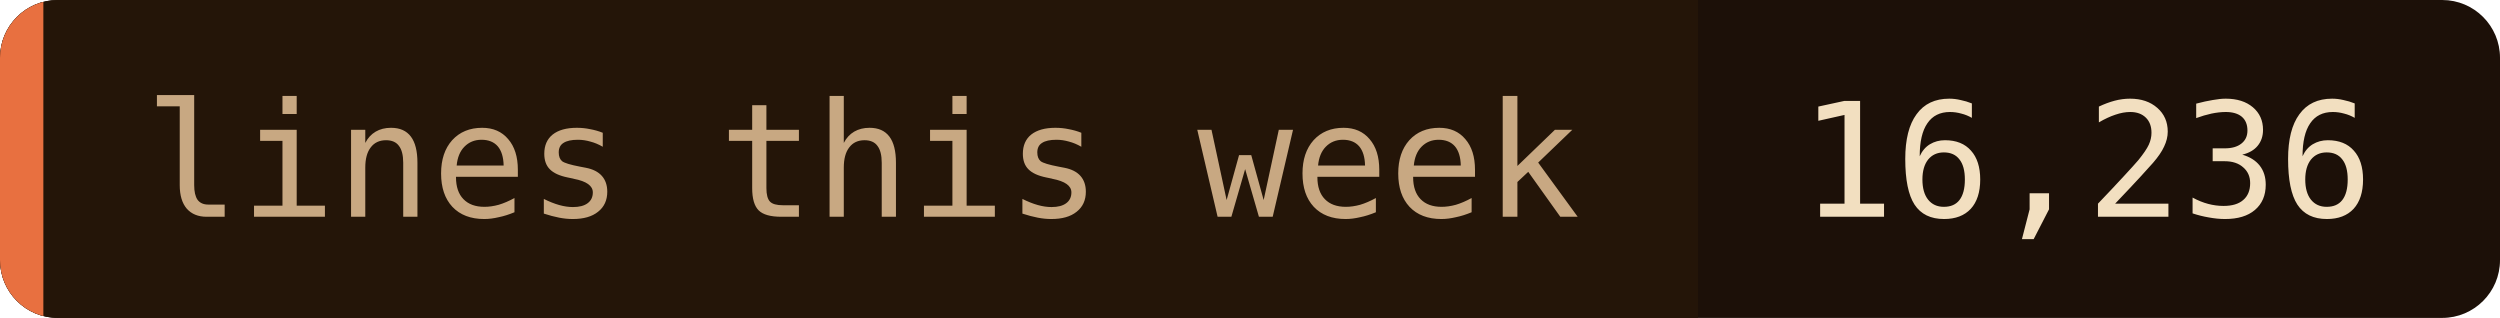
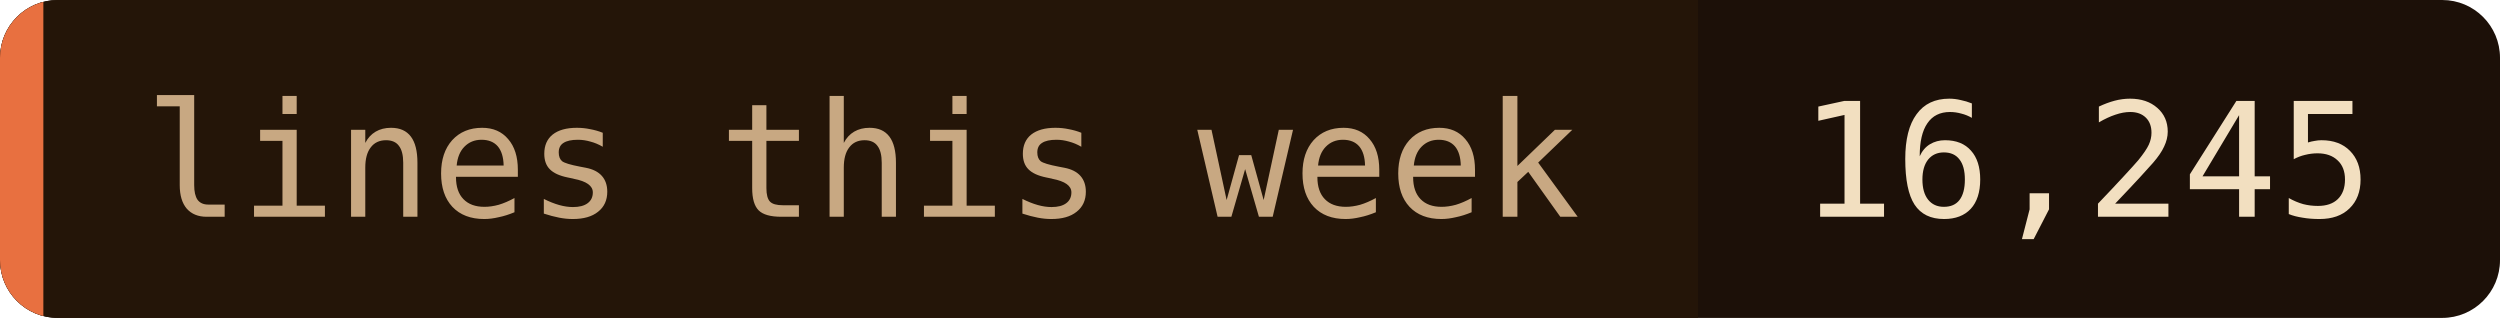
- <svg xmlns="http://www.w3.org/2000/svg" width="173" height="22" role="img" aria-label="lines this week: 16,236">
+ <svg xmlns="http://www.w3.org/2000/svg" width="173" height="22" role="img" aria-label="lines this week: 16,245">
  <clipPath id="c">
    <rect width="173" height="22" rx="4" />
  </clipPath>
  <g clip-path="url(#c)">
    <rect width="173" height="22" fill="#1c1008" />
    <rect width="117.5" height="22" fill="#241508" />
    <rect width="3" height="22" fill="#e87040" />
  </g>
  <g font-family="'JetBrains Mono', 'Fira Code', ui-monospace, SFMono-Regular, Menlo, monospace" font-size="11">
    <text x="10" y="15" fill="#c8a882">lines this week</text>
-     <text x="124.5" y="15" fill="#f2dfc0">16,236</text>
+     <text x="124.5" y="15" fill="#f2dfc0">16,245</text>
  </g>
</svg>
